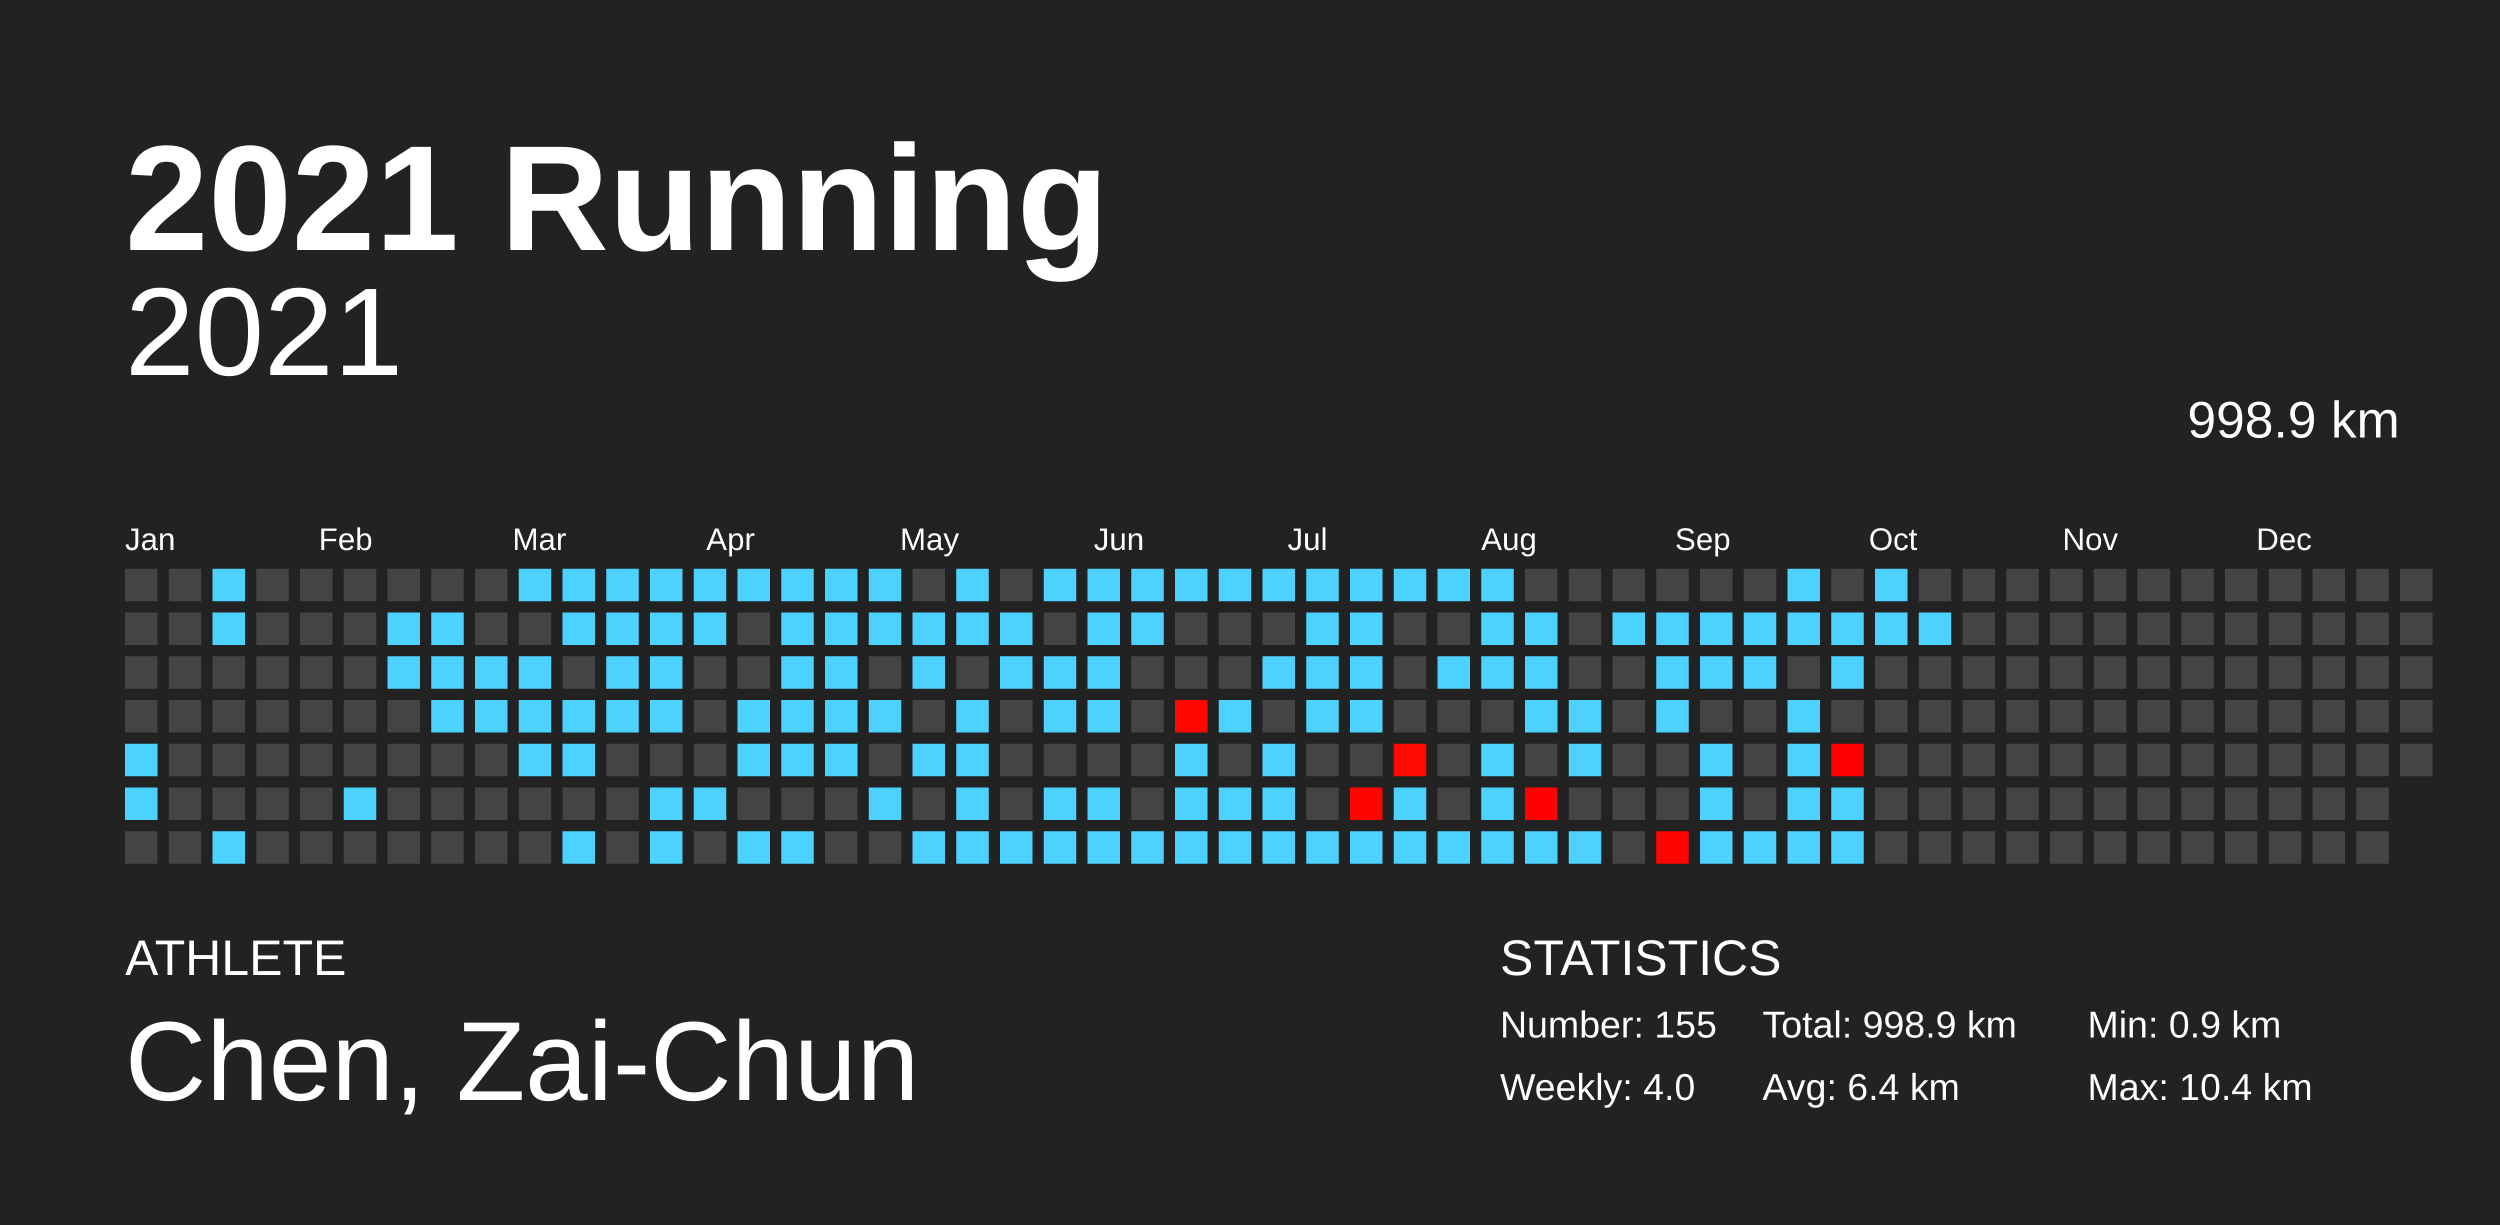
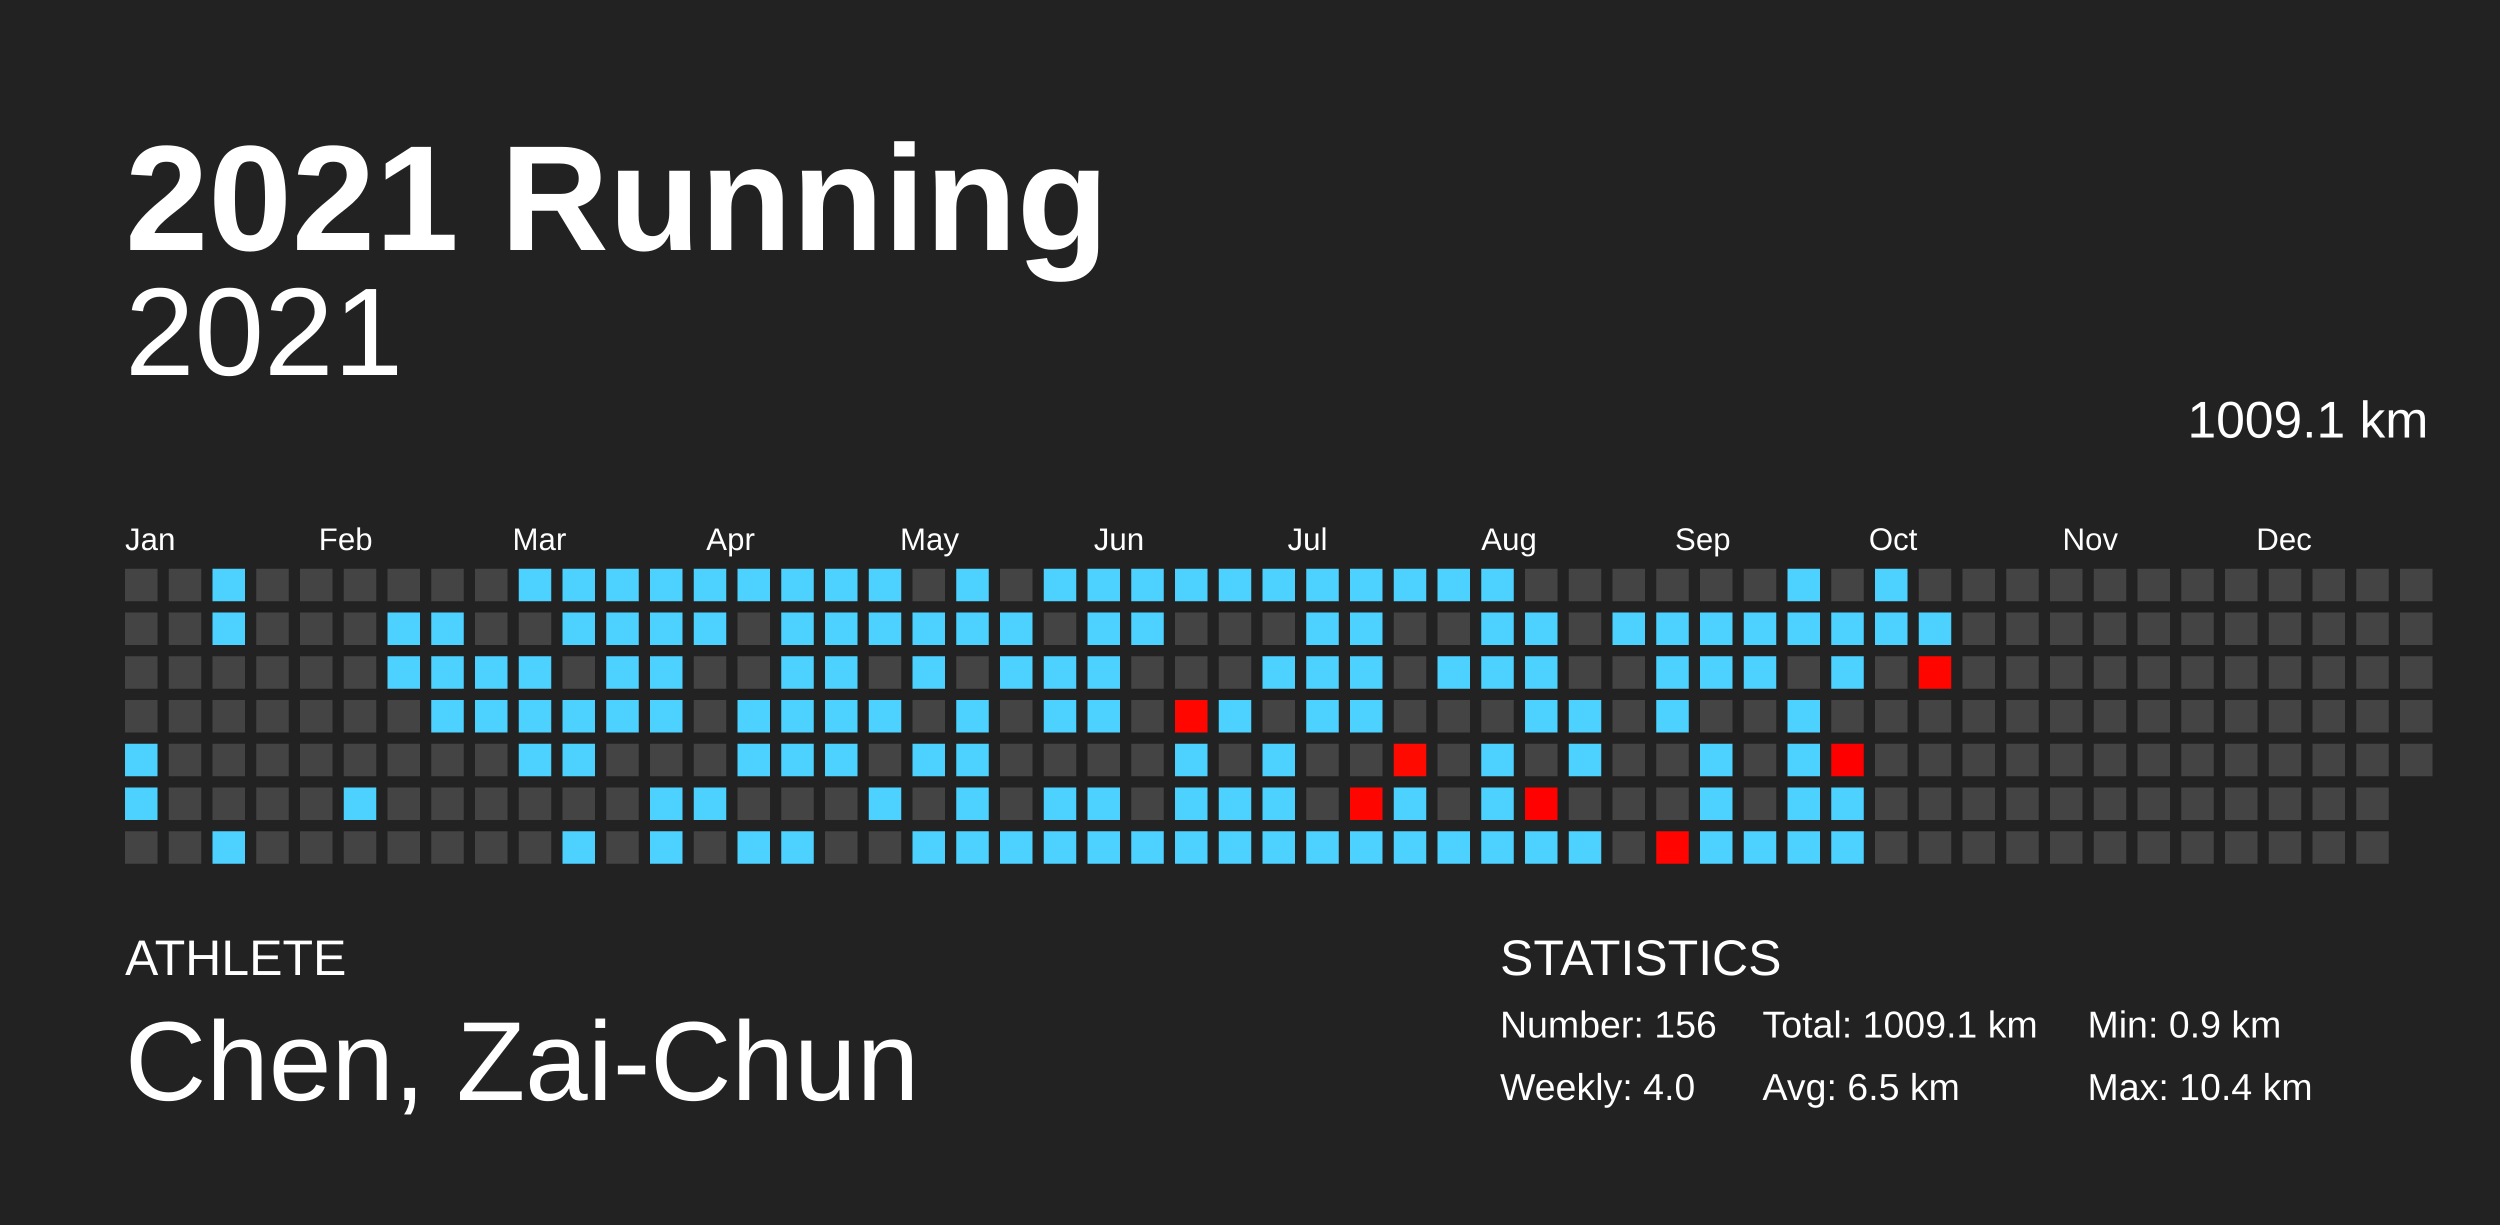
<svg xmlns="http://www.w3.org/2000/svg" baseProfile="full" height="98mm" version="1.1" viewBox="0,0,200,98" width="200mm">
  <defs />
  <rect fill="#222222" height="98" width="200" x="0" y="0" />
  <text fill="#FFFFFF" style="font-size:12px; font-family:Arial; font-weight:bold;" x="10" y="20">2021 Running</text>
  <text fill="#FFFFFF" style="font-size:4px; font-family:Arial" x="10" y="78">ATHLETE</text>
  <text fill="#FFFFFF" style="font-size:9px; font-family:Arial" x="10" y="88">Chen, Zai-Chun</text>
  <text fill="#FFFFFF" style="font-size:4px; font-family:Arial" x="120" y="78">STATISTICS</text>
-   <text fill="#FFFFFF" style="font-size:3px; font-family:Arial" x="120" y="83">Number: 155</text>
+   <text fill="#FFFFFF" style="font-size:3px; font-family:Arial" x="120" y="83">Number: 156</text>
  <text fill="#FFFFFF" style="font-size:3px; font-family:Arial" x="120" y="88">Weekly: 4.0</text>
-   <text fill="#FFFFFF" style="font-size:3px; font-family:Arial" x="141" y="83">Total: 998.9 km</text>
-   <text fill="#FFFFFF" style="font-size:3px; font-family:Arial" x="141" y="88">Avg: 6.4 km</text>
+   <text fill="#FFFFFF" style="font-size:3px; font-family:Arial" x="141" y="83">Total: 1009.1 km</text>
+   <text fill="#FFFFFF" style="font-size:3px; font-family:Arial" x="141" y="88">Avg: 6.5 km</text>
  <text fill="#FFFFFF" style="font-size:3px; font-family:Arial" x="167" y="83">Min: 0.9 km</text>
  <text fill="#FFFFFF" style="font-size:3px; font-family:Arial" x="167" y="88">Max: 10.4 km</text>
  <text alignment-baseline="hanging" fill="#FFFFFF" style="font-size:10.0px; font-family:Arial;" x="10" y="30">2021</text>
-   <text alignment-baseline="hanging" fill="#FFFFFF" style="font-size:4.125px; font-family:Arial;" x="175" y="35">998.9 km</text>
+   <text alignment-baseline="hanging" fill="#FFFFFF" style="font-size:4.125px; font-family:Arial;" x="175" y="35">1009.1 km</text>
  <text fill="#FFFFFF" style="font-size:2.5px; font-family:Arial" x="10.0" y="44">Jan</text>
  <text fill="#FFFFFF" style="font-size:2.5px; font-family:Arial" x="25.5" y="44">Feb</text>
  <text fill="#FFFFFF" style="font-size:2.5px; font-family:Arial" x="41.0" y="44">Mar</text>
  <text fill="#FFFFFF" style="font-size:2.5px; font-family:Arial" x="56.5" y="44">Apr</text>
  <text fill="#FFFFFF" style="font-size:2.5px; font-family:Arial" x="72.0" y="44">May</text>
  <text fill="#FFFFFF" style="font-size:2.5px; font-family:Arial" x="87.5" y="44">Jun</text>
  <text fill="#FFFFFF" style="font-size:2.5px; font-family:Arial" x="103.0" y="44">Jul</text>
  <text fill="#FFFFFF" style="font-size:2.5px; font-family:Arial" x="118.5" y="44">Aug</text>
  <text fill="#FFFFFF" style="font-size:2.5px; font-family:Arial" x="134.0" y="44">Sep</text>
  <text fill="#FFFFFF" style="font-size:2.5px; font-family:Arial" x="149.5" y="44">Oct</text>
  <text fill="#FFFFFF" style="font-size:2.5px; font-family:Arial" x="165.0" y="44">Nov</text>
  <text fill="#FFFFFF" style="font-size:2.5px; font-family:Arial" x="180.5" y="44">Dec</text>
  <rect fill="#444444" height="2.6" width="2.6" x="10.0" y="45.5" />
  <rect fill="#444444" height="2.6" width="2.6" x="10.0" y="49.0" />
  <rect fill="#444444" height="2.6" width="2.6" x="10.0" y="52.5" />
  <rect fill="#444444" height="2.6" width="2.6" x="10.0" y="56.0" />
  <rect fill="#4dd2ff" height="2.6" width="2.6" x="10.0" y="59.5" />
  <rect fill="#4dd2ff" height="2.6" width="2.6" x="10.0" y="63.0" />
  <rect fill="#444444" height="2.6" width="2.6" x="10.0" y="66.5" />
  <rect fill="#444444" height="2.6" width="2.6" x="13.5" y="45.5" />
  <rect fill="#444444" height="2.6" width="2.6" x="13.5" y="49.0" />
  <rect fill="#444444" height="2.6" width="2.6" x="13.5" y="52.5" />
  <rect fill="#444444" height="2.6" width="2.6" x="13.5" y="56.0" />
  <rect fill="#444444" height="2.6" width="2.6" x="13.5" y="59.5" />
  <rect fill="#444444" height="2.6" width="2.6" x="13.5" y="63.0" />
  <rect fill="#444444" height="2.6" width="2.6" x="13.5" y="66.5" />
  <rect fill="#4dd2ff" height="2.6" width="2.6" x="17.0" y="45.5" />
  <rect fill="#4dd2ff" height="2.6" width="2.6" x="17.0" y="49.0" />
  <rect fill="#444444" height="2.6" width="2.6" x="17.0" y="52.5" />
  <rect fill="#444444" height="2.6" width="2.6" x="17.0" y="56.0" />
  <rect fill="#444444" height="2.6" width="2.6" x="17.0" y="59.5" />
  <rect fill="#444444" height="2.6" width="2.6" x="17.0" y="63.0" />
  <rect fill="#4dd2ff" height="2.6" width="2.6" x="17.0" y="66.5" />
  <rect fill="#444444" height="2.6" width="2.6" x="20.5" y="45.5" />
  <rect fill="#444444" height="2.6" width="2.6" x="20.5" y="49.0" />
  <rect fill="#444444" height="2.6" width="2.6" x="20.5" y="52.5" />
  <rect fill="#444444" height="2.6" width="2.6" x="20.5" y="56.0" />
  <rect fill="#444444" height="2.6" width="2.6" x="20.5" y="59.5" />
  <rect fill="#444444" height="2.6" width="2.6" x="20.5" y="63.0" />
  <rect fill="#444444" height="2.6" width="2.6" x="20.5" y="66.5" />
  <rect fill="#444444" height="2.6" width="2.6" x="24.0" y="45.5" />
  <rect fill="#444444" height="2.6" width="2.6" x="24.0" y="49.0" />
  <rect fill="#444444" height="2.6" width="2.6" x="24.0" y="52.5" />
  <rect fill="#444444" height="2.6" width="2.6" x="24.0" y="56.0" />
  <rect fill="#444444" height="2.6" width="2.6" x="24.0" y="59.5" />
  <rect fill="#444444" height="2.6" width="2.6" x="24.0" y="63.0" />
  <rect fill="#444444" height="2.6" width="2.6" x="24.0" y="66.5" />
  <rect fill="#444444" height="2.6" width="2.6" x="27.5" y="45.5" />
  <rect fill="#444444" height="2.6" width="2.6" x="27.5" y="49.0" />
  <rect fill="#444444" height="2.6" width="2.6" x="27.5" y="52.5" />
  <rect fill="#444444" height="2.6" width="2.6" x="27.5" y="56.0" />
  <rect fill="#444444" height="2.6" width="2.6" x="27.5" y="59.5" />
  <rect fill="#4dd2ff" height="2.6" width="2.6" x="27.5" y="63.0" />
  <rect fill="#444444" height="2.6" width="2.6" x="27.5" y="66.5" />
  <rect fill="#444444" height="2.6" width="2.6" x="31.0" y="45.5" />
  <rect fill="#4dd2ff" height="2.6" width="2.6" x="31.0" y="49.0" />
  <rect fill="#4dd2ff" height="2.6" width="2.6" x="31.0" y="52.5" />
  <rect fill="#444444" height="2.6" width="2.6" x="31.0" y="56.0" />
  <rect fill="#444444" height="2.6" width="2.6" x="31.0" y="59.5" />
  <rect fill="#444444" height="2.6" width="2.6" x="31.0" y="63.0" />
  <rect fill="#444444" height="2.6" width="2.6" x="31.0" y="66.5" />
  <rect fill="#444444" height="2.6" width="2.6" x="34.5" y="45.5" />
  <rect fill="#4dd2ff" height="2.6" width="2.6" x="34.5" y="49.0" />
  <rect fill="#4dd2ff" height="2.6" width="2.6" x="34.5" y="52.5" />
  <rect fill="#4dd2ff" height="2.6" width="2.6" x="34.5" y="56.0" />
  <rect fill="#444444" height="2.6" width="2.6" x="34.5" y="59.5" />
  <rect fill="#444444" height="2.6" width="2.6" x="34.5" y="63.0" />
  <rect fill="#444444" height="2.6" width="2.6" x="34.5" y="66.5" />
  <rect fill="#444444" height="2.6" width="2.6" x="38.0" y="45.5" />
  <rect fill="#444444" height="2.6" width="2.6" x="38.0" y="49.0" />
  <rect fill="#4dd2ff" height="2.6" width="2.6" x="38.0" y="52.5" />
  <rect fill="#4dd2ff" height="2.6" width="2.6" x="38.0" y="56.0" />
  <rect fill="#444444" height="2.6" width="2.6" x="38.0" y="59.5" />
  <rect fill="#444444" height="2.6" width="2.6" x="38.0" y="63.0" />
  <rect fill="#444444" height="2.6" width="2.6" x="38.0" y="66.5" />
  <rect fill="#4dd2ff" height="2.6" width="2.6" x="41.5" y="45.5" />
  <rect fill="#444444" height="2.6" width="2.6" x="41.5" y="49.0" />
  <rect fill="#4dd2ff" height="2.6" width="2.6" x="41.5" y="52.5" />
  <rect fill="#4dd2ff" height="2.6" width="2.6" x="41.5" y="56.0" />
  <rect fill="#4dd2ff" height="2.6" width="2.6" x="41.5" y="59.5" />
  <rect fill="#444444" height="2.6" width="2.6" x="41.5" y="63.0" />
  <rect fill="#444444" height="2.6" width="2.6" x="41.5" y="66.5" />
  <rect fill="#4dd2ff" height="2.6" width="2.6" x="45.0" y="45.5" />
  <rect fill="#4dd2ff" height="2.6" width="2.6" x="45.0" y="49.0" />
  <rect fill="#444444" height="2.6" width="2.6" x="45.0" y="52.5" />
  <rect fill="#4dd2ff" height="2.6" width="2.6" x="45.0" y="56.0" />
  <rect fill="#4dd2ff" height="2.6" width="2.6" x="45.0" y="59.5" />
  <rect fill="#444444" height="2.6" width="2.6" x="45.0" y="63.0" />
  <rect fill="#4dd2ff" height="2.6" width="2.6" x="45.0" y="66.5" />
  <rect fill="#4dd2ff" height="2.6" width="2.6" x="48.5" y="45.5" />
  <rect fill="#4dd2ff" height="2.6" width="2.6" x="48.5" y="49.0" />
  <rect fill="#4dd2ff" height="2.6" width="2.6" x="48.5" y="52.5" />
  <rect fill="#4dd2ff" height="2.6" width="2.6" x="48.5" y="56.0" />
  <rect fill="#444444" height="2.6" width="2.6" x="48.5" y="59.5" />
  <rect fill="#444444" height="2.6" width="2.6" x="48.5" y="63.0" />
  <rect fill="#444444" height="2.6" width="2.6" x="48.5" y="66.5" />
  <rect fill="#4dd2ff" height="2.6" width="2.6" x="52.0" y="45.5" />
  <rect fill="#4dd2ff" height="2.6" width="2.6" x="52.0" y="49.0" />
  <rect fill="#4dd2ff" height="2.6" width="2.6" x="52.0" y="52.5" />
  <rect fill="#4dd2ff" height="2.6" width="2.6" x="52.0" y="56.0" />
  <rect fill="#444444" height="2.6" width="2.6" x="52.0" y="59.5" />
  <rect fill="#4dd2ff" height="2.6" width="2.6" x="52.0" y="63.0" />
  <rect fill="#4dd2ff" height="2.6" width="2.6" x="52.0" y="66.5" />
  <rect fill="#4dd2ff" height="2.6" width="2.6" x="55.5" y="45.5" />
  <rect fill="#4dd2ff" height="2.6" width="2.6" x="55.5" y="49.0" />
  <rect fill="#444444" height="2.6" width="2.6" x="55.5" y="52.5" />
  <rect fill="#444444" height="2.6" width="2.6" x="55.5" y="56.0" />
  <rect fill="#444444" height="2.6" width="2.6" x="55.5" y="59.5" />
  <rect fill="#4dd2ff" height="2.6" width="2.6" x="55.5" y="63.0" />
  <rect fill="#444444" height="2.6" width="2.6" x="55.5" y="66.5" />
  <rect fill="#4dd2ff" height="2.6" width="2.6" x="59.0" y="45.5" />
  <rect fill="#444444" height="2.6" width="2.6" x="59.0" y="49.0" />
  <rect fill="#444444" height="2.6" width="2.6" x="59.0" y="52.5" />
  <rect fill="#4dd2ff" height="2.6" width="2.6" x="59.0" y="56.0" />
  <rect fill="#4dd2ff" height="2.6" width="2.6" x="59.0" y="59.5" />
  <rect fill="#444444" height="2.6" width="2.6" x="59.0" y="63.0" />
  <rect fill="#4dd2ff" height="2.6" width="2.6" x="59.0" y="66.5" />
  <rect fill="#4dd2ff" height="2.6" width="2.6" x="62.5" y="45.5" />
  <rect fill="#4dd2ff" height="2.6" width="2.6" x="62.5" y="49.0" />
  <rect fill="#4dd2ff" height="2.6" width="2.6" x="62.5" y="52.5" />
  <rect fill="#4dd2ff" height="2.6" width="2.6" x="62.5" y="56.0" />
  <rect fill="#4dd2ff" height="2.6" width="2.6" x="62.5" y="59.5" />
  <rect fill="#444444" height="2.6" width="2.6" x="62.5" y="63.0" />
  <rect fill="#4dd2ff" height="2.6" width="2.6" x="62.5" y="66.5" />
  <rect fill="#4dd2ff" height="2.6" width="2.6" x="66.0" y="45.5" />
  <rect fill="#4dd2ff" height="2.6" width="2.6" x="66.0" y="49.0" />
  <rect fill="#4dd2ff" height="2.6" width="2.6" x="66.0" y="52.5" />
  <rect fill="#4dd2ff" height="2.6" width="2.6" x="66.0" y="56.0" />
  <rect fill="#4dd2ff" height="2.6" width="2.6" x="66.0" y="59.5" />
  <rect fill="#444444" height="2.6" width="2.6" x="66.0" y="63.0" />
  <rect fill="#444444" height="2.6" width="2.6" x="66.0" y="66.5" />
  <rect fill="#4dd2ff" height="2.6" width="2.6" x="69.5" y="45.5" />
  <rect fill="#4dd2ff" height="2.6" width="2.6" x="69.5" y="49.0" />
  <rect fill="#444444" height="2.6" width="2.6" x="69.5" y="52.5" />
  <rect fill="#4dd2ff" height="2.6" width="2.6" x="69.5" y="56.0" />
  <rect fill="#444444" height="2.6" width="2.6" x="69.5" y="59.5" />
  <rect fill="#4dd2ff" height="2.6" width="2.6" x="69.5" y="63.0" />
  <rect fill="#444444" height="2.6" width="2.6" x="69.5" y="66.5" />
  <rect fill="#444444" height="2.6" width="2.6" x="73.0" y="45.5" />
  <rect fill="#4dd2ff" height="2.6" width="2.6" x="73.0" y="49.0" />
  <rect fill="#4dd2ff" height="2.6" width="2.6" x="73.0" y="52.5" />
  <rect fill="#444444" height="2.6" width="2.6" x="73.0" y="56.0" />
  <rect fill="#4dd2ff" height="2.6" width="2.6" x="73.0" y="59.5" />
  <rect fill="#444444" height="2.6" width="2.6" x="73.0" y="63.0" />
  <rect fill="#4dd2ff" height="2.6" width="2.6" x="73.0" y="66.5" />
  <rect fill="#4dd2ff" height="2.6" width="2.6" x="76.5" y="45.5" />
  <rect fill="#4dd2ff" height="2.6" width="2.6" x="76.5" y="49.0" />
  <rect fill="#444444" height="2.6" width="2.6" x="76.5" y="52.5" />
  <rect fill="#4dd2ff" height="2.6" width="2.6" x="76.5" y="56.0" />
  <rect fill="#4dd2ff" height="2.6" width="2.6" x="76.5" y="59.5" />
  <rect fill="#4dd2ff" height="2.6" width="2.6" x="76.5" y="63.0" />
  <rect fill="#4dd2ff" height="2.6" width="2.6" x="76.5" y="66.5" />
  <rect fill="#444444" height="2.6" width="2.6" x="80.0" y="45.5" />
  <rect fill="#4dd2ff" height="2.6" width="2.6" x="80.0" y="49.0" />
  <rect fill="#4dd2ff" height="2.6" width="2.6" x="80.0" y="52.5" />
  <rect fill="#444444" height="2.6" width="2.6" x="80.0" y="56.0" />
  <rect fill="#444444" height="2.6" width="2.6" x="80.0" y="59.5" />
  <rect fill="#444444" height="2.6" width="2.6" x="80.0" y="63.0" />
  <rect fill="#4dd2ff" height="2.6" width="2.6" x="80.0" y="66.5" />
  <rect fill="#4dd2ff" height="2.6" width="2.6" x="83.5" y="45.5" />
  <rect fill="#444444" height="2.6" width="2.6" x="83.5" y="49.0" />
  <rect fill="#4dd2ff" height="2.6" width="2.6" x="83.5" y="52.5" />
  <rect fill="#4dd2ff" height="2.6" width="2.6" x="83.5" y="56.0" />
  <rect fill="#444444" height="2.6" width="2.6" x="83.5" y="59.5" />
  <rect fill="#4dd2ff" height="2.6" width="2.6" x="83.5" y="63.0" />
  <rect fill="#4dd2ff" height="2.6" width="2.6" x="83.5" y="66.5" />
  <rect fill="#4dd2ff" height="2.6" width="2.6" x="87.0" y="45.5" />
  <rect fill="#4dd2ff" height="2.6" width="2.6" x="87.0" y="49.0" />
  <rect fill="#4dd2ff" height="2.6" width="2.6" x="87.0" y="52.5" />
  <rect fill="#4dd2ff" height="2.6" width="2.6" x="87.0" y="56.0" />
  <rect fill="#444444" height="2.6" width="2.6" x="87.0" y="59.5" />
  <rect fill="#4dd2ff" height="2.6" width="2.6" x="87.0" y="63.0" />
  <rect fill="#4dd2ff" height="2.6" width="2.6" x="87.0" y="66.5" />
  <rect fill="#4dd2ff" height="2.6" width="2.6" x="90.5" y="45.5" />
  <rect fill="#4dd2ff" height="2.6" width="2.6" x="90.5" y="49.0" />
  <rect fill="#444444" height="2.6" width="2.6" x="90.5" y="52.5" />
  <rect fill="#444444" height="2.6" width="2.6" x="90.5" y="56.0" />
  <rect fill="#444444" height="2.6" width="2.6" x="90.5" y="59.5" />
  <rect fill="#444444" height="2.6" width="2.6" x="90.5" y="63.0" />
  <rect fill="#4dd2ff" height="2.6" width="2.6" x="90.5" y="66.5" />
  <rect fill="#4dd2ff" height="2.6" width="2.6" x="94.0" y="45.5" />
  <rect fill="#444444" height="2.6" width="2.6" x="94.0" y="49.0" />
  <rect fill="#444444" height="2.6" width="2.6" x="94.0" y="52.5" />
  <rect fill="#ff0700" height="2.6" width="2.6" x="94.0" y="56.0" />
  <rect fill="#4dd2ff" height="2.6" width="2.6" x="94.0" y="59.5" />
  <rect fill="#4dd2ff" height="2.6" width="2.6" x="94.0" y="63.0" />
  <rect fill="#4dd2ff" height="2.6" width="2.6" x="94.0" y="66.5" />
  <rect fill="#4dd2ff" height="2.6" width="2.6" x="97.5" y="45.5" />
  <rect fill="#444444" height="2.6" width="2.6" x="97.5" y="49.0" />
  <rect fill="#444444" height="2.6" width="2.6" x="97.5" y="52.5" />
  <rect fill="#4dd2ff" height="2.6" width="2.6" x="97.5" y="56.0" />
  <rect fill="#444444" height="2.6" width="2.6" x="97.5" y="59.5" />
  <rect fill="#4dd2ff" height="2.6" width="2.6" x="97.5" y="63.0" />
  <rect fill="#4dd2ff" height="2.6" width="2.6" x="97.5" y="66.5" />
  <rect fill="#4dd2ff" height="2.6" width="2.6" x="101.0" y="45.5" />
  <rect fill="#444444" height="2.6" width="2.6" x="101.0" y="49.0" />
  <rect fill="#4dd2ff" height="2.6" width="2.6" x="101.0" y="52.5" />
  <rect fill="#444444" height="2.6" width="2.6" x="101.0" y="56.0" />
  <rect fill="#4dd2ff" height="2.6" width="2.6" x="101.0" y="59.5" />
  <rect fill="#4dd2ff" height="2.6" width="2.6" x="101.0" y="63.0" />
  <rect fill="#4dd2ff" height="2.6" width="2.6" x="101.0" y="66.5" />
  <rect fill="#4dd2ff" height="2.6" width="2.6" x="104.5" y="45.5" />
  <rect fill="#4dd2ff" height="2.6" width="2.6" x="104.5" y="49.0" />
  <rect fill="#4dd2ff" height="2.6" width="2.6" x="104.5" y="52.5" />
  <rect fill="#4dd2ff" height="2.6" width="2.6" x="104.5" y="56.0" />
  <rect fill="#444444" height="2.6" width="2.6" x="104.5" y="59.5" />
  <rect fill="#444444" height="2.6" width="2.6" x="104.5" y="63.0" />
  <rect fill="#4dd2ff" height="2.6" width="2.6" x="104.5" y="66.5" />
  <rect fill="#4dd2ff" height="2.6" width="2.6" x="108.0" y="45.5" />
  <rect fill="#4dd2ff" height="2.6" width="2.6" x="108.0" y="49.0" />
  <rect fill="#4dd2ff" height="2.6" width="2.6" x="108.0" y="52.5" />
  <rect fill="#4dd2ff" height="2.6" width="2.6" x="108.0" y="56.0" />
  <rect fill="#444444" height="2.6" width="2.6" x="108.0" y="59.5" />
  <rect fill="#ff0500" height="2.6" width="2.6" x="108.0" y="63.0" />
  <rect fill="#4dd2ff" height="2.6" width="2.6" x="108.0" y="66.5" />
  <rect fill="#4dd2ff" height="2.6" width="2.6" x="111.5" y="45.5" />
  <rect fill="#444444" height="2.6" width="2.6" x="111.5" y="49.0" />
  <rect fill="#444444" height="2.6" width="2.6" x="111.5" y="52.5" />
  <rect fill="#444444" height="2.6" width="2.6" x="111.5" y="56.0" />
  <rect fill="#ff0a00" height="2.6" width="2.6" x="111.5" y="59.5" />
  <rect fill="#4dd2ff" height="2.6" width="2.6" x="111.5" y="63.0" />
  <rect fill="#4dd2ff" height="2.6" width="2.6" x="111.5" y="66.5" />
  <rect fill="#4dd2ff" height="2.6" width="2.6" x="115.0" y="45.5" />
  <rect fill="#444444" height="2.6" width="2.6" x="115.0" y="49.0" />
  <rect fill="#4dd2ff" height="2.6" width="2.6" x="115.0" y="52.5" />
  <rect fill="#444444" height="2.6" width="2.6" x="115.0" y="56.0" />
  <rect fill="#444444" height="2.6" width="2.6" x="115.0" y="59.5" />
  <rect fill="#444444" height="2.6" width="2.6" x="115.0" y="63.0" />
  <rect fill="#4dd2ff" height="2.6" width="2.6" x="115.0" y="66.5" />
  <rect fill="#4dd2ff" height="2.6" width="2.6" x="118.5" y="45.5" />
  <rect fill="#4dd2ff" height="2.6" width="2.6" x="118.5" y="49.0" />
  <rect fill="#4dd2ff" height="2.6" width="2.6" x="118.5" y="52.5" />
  <rect fill="#444444" height="2.6" width="2.6" x="118.5" y="56.0" />
  <rect fill="#4dd2ff" height="2.6" width="2.6" x="118.5" y="59.5" />
  <rect fill="#4dd2ff" height="2.6" width="2.6" x="118.5" y="63.0" />
  <rect fill="#4dd2ff" height="2.6" width="2.6" x="118.5" y="66.5" />
  <rect fill="#444444" height="2.6" width="2.6" x="122.0" y="45.5" />
  <rect fill="#4dd2ff" height="2.6" width="2.6" x="122.0" y="49.0" />
  <rect fill="#4dd2ff" height="2.6" width="2.6" x="122.0" y="52.5" />
  <rect fill="#4dd2ff" height="2.6" width="2.6" x="122.0" y="56.0" />
  <rect fill="#444444" height="2.6" width="2.6" x="122.0" y="59.5" />
  <rect fill="#ff0100" height="2.6" width="2.6" x="122.0" y="63.0" />
  <rect fill="#4dd2ff" height="2.6" width="2.6" x="122.0" y="66.5" />
  <rect fill="#444444" height="2.6" width="2.6" x="125.5" y="45.5" />
  <rect fill="#444444" height="2.6" width="2.6" x="125.5" y="49.0" />
  <rect fill="#444444" height="2.6" width="2.6" x="125.5" y="52.5" />
  <rect fill="#4dd2ff" height="2.6" width="2.6" x="125.5" y="56.0" />
  <rect fill="#4dd2ff" height="2.6" width="2.6" x="125.5" y="59.5" />
  <rect fill="#444444" height="2.6" width="2.6" x="125.5" y="63.0" />
  <rect fill="#4dd2ff" height="2.6" width="2.6" x="125.5" y="66.5" />
  <rect fill="#444444" height="2.6" width="2.6" x="129.0" y="45.5" />
  <rect fill="#4dd2ff" height="2.6" width="2.6" x="129.0" y="49.0" />
  <rect fill="#444444" height="2.6" width="2.6" x="129.0" y="52.5" />
  <rect fill="#444444" height="2.6" width="2.6" x="129.0" y="56.0" />
  <rect fill="#444444" height="2.6" width="2.6" x="129.0" y="59.5" />
  <rect fill="#444444" height="2.6" width="2.6" x="129.0" y="63.0" />
  <rect fill="#444444" height="2.6" width="2.6" x="129.0" y="66.5" />
  <rect fill="#444444" height="2.6" width="2.6" x="132.5" y="45.5" />
  <rect fill="#4dd2ff" height="2.6" width="2.6" x="132.5" y="49.0" />
  <rect fill="#4dd2ff" height="2.6" width="2.6" x="132.5" y="52.5" />
  <rect fill="#4dd2ff" height="2.6" width="2.6" x="132.5" y="56.0" />
  <rect fill="#444444" height="2.6" width="2.6" x="132.5" y="59.5" />
  <rect fill="#444444" height="2.6" width="2.6" x="132.5" y="63.0" />
  <rect fill="#ff0400" height="2.6" width="2.6" x="132.5" y="66.5" />
  <rect fill="#444444" height="2.6" width="2.6" x="136.0" y="45.5" />
  <rect fill="#4dd2ff" height="2.6" width="2.6" x="136.0" y="49.0" />
  <rect fill="#4dd2ff" height="2.6" width="2.6" x="136.0" y="52.5" />
  <rect fill="#444444" height="2.6" width="2.6" x="136.0" y="56.0" />
  <rect fill="#4dd2ff" height="2.6" width="2.6" x="136.0" y="59.5" />
  <rect fill="#4dd2ff" height="2.6" width="2.6" x="136.0" y="63.0" />
  <rect fill="#4dd2ff" height="2.6" width="2.6" x="136.0" y="66.5" />
  <rect fill="#444444" height="2.6" width="2.6" x="139.5" y="45.5" />
  <rect fill="#4dd2ff" height="2.6" width="2.6" x="139.5" y="49.0" />
  <rect fill="#4dd2ff" height="2.6" width="2.6" x="139.5" y="52.5" />
  <rect fill="#444444" height="2.6" width="2.6" x="139.5" y="56.0" />
  <rect fill="#444444" height="2.6" width="2.6" x="139.5" y="59.5" />
  <rect fill="#444444" height="2.6" width="2.6" x="139.5" y="63.0" />
  <rect fill="#4dd2ff" height="2.6" width="2.6" x="139.5" y="66.5" />
  <rect fill="#4dd2ff" height="2.6" width="2.6" x="143.0" y="45.5" />
  <rect fill="#4dd2ff" height="2.6" width="2.6" x="143.0" y="49.0" />
  <rect fill="#444444" height="2.6" width="2.6" x="143.0" y="52.5" />
  <rect fill="#4dd2ff" height="2.6" width="2.6" x="143.0" y="56.0" />
  <rect fill="#4dd2ff" height="2.6" width="2.6" x="143.0" y="59.5" />
  <rect fill="#4dd2ff" height="2.6" width="2.6" x="143.0" y="63.0" />
  <rect fill="#4dd2ff" height="2.6" width="2.6" x="143.0" y="66.5" />
  <rect fill="#444444" height="2.6" width="2.6" x="146.5" y="45.5" />
  <rect fill="#4dd2ff" height="2.6" width="2.6" x="146.5" y="49.0" />
  <rect fill="#4dd2ff" height="2.6" width="2.6" x="146.5" y="52.5" />
  <rect fill="#444444" height="2.6" width="2.6" x="146.5" y="56.0" />
  <rect fill="#ff0000" height="2.6" width="2.6" x="146.5" y="59.5" />
  <rect fill="#4dd2ff" height="2.6" width="2.6" x="146.5" y="63.0" />
  <rect fill="#4dd2ff" height="2.6" width="2.6" x="146.5" y="66.5" />
  <rect fill="#4dd2ff" height="2.6" width="2.6" x="150.0" y="45.5" />
  <rect fill="#4dd2ff" height="2.6" width="2.6" x="150.0" y="49.0" />
  <rect fill="#444444" height="2.6" width="2.6" x="150.0" y="52.5" />
  <rect fill="#444444" height="2.6" width="2.6" x="150.0" y="56.0" />
  <rect fill="#444444" height="2.6" width="2.6" x="150.0" y="59.5" />
  <rect fill="#444444" height="2.6" width="2.6" x="150.0" y="63.0" />
  <rect fill="#444444" height="2.6" width="2.6" x="150.0" y="66.5" />
  <rect fill="#444444" height="2.6" width="2.6" x="153.5" y="45.5" />
  <rect fill="#4dd2ff" height="2.6" width="2.6" x="153.5" y="49.0" />
-   <rect fill="#444444" height="2.6" width="2.6" x="153.5" y="52.5" />
+   <rect fill="#ff0500" height="2.6" width="2.6" x="153.5" y="52.5" />
  <rect fill="#444444" height="2.6" width="2.6" x="153.5" y="56.0" />
  <rect fill="#444444" height="2.6" width="2.6" x="153.5" y="59.5" />
  <rect fill="#444444" height="2.6" width="2.6" x="153.5" y="63.0" />
  <rect fill="#444444" height="2.6" width="2.6" x="153.5" y="66.5" />
  <rect fill="#444444" height="2.6" width="2.6" x="157.0" y="45.5" />
  <rect fill="#444444" height="2.6" width="2.6" x="157.0" y="49.0" />
  <rect fill="#444444" height="2.6" width="2.6" x="157.0" y="52.5" />
  <rect fill="#444444" height="2.6" width="2.6" x="157.0" y="56.0" />
  <rect fill="#444444" height="2.6" width="2.6" x="157.0" y="59.5" />
  <rect fill="#444444" height="2.6" width="2.6" x="157.0" y="63.0" />
  <rect fill="#444444" height="2.6" width="2.6" x="157.0" y="66.5" />
  <rect fill="#444444" height="2.6" width="2.6" x="160.5" y="45.5" />
  <rect fill="#444444" height="2.6" width="2.6" x="160.5" y="49.0" />
  <rect fill="#444444" height="2.6" width="2.6" x="160.5" y="52.5" />
  <rect fill="#444444" height="2.6" width="2.6" x="160.5" y="56.0" />
  <rect fill="#444444" height="2.6" width="2.6" x="160.5" y="59.5" />
  <rect fill="#444444" height="2.6" width="2.6" x="160.5" y="63.0" />
  <rect fill="#444444" height="2.6" width="2.6" x="160.5" y="66.5" />
  <rect fill="#444444" height="2.6" width="2.6" x="164.0" y="45.5" />
  <rect fill="#444444" height="2.6" width="2.6" x="164.0" y="49.0" />
  <rect fill="#444444" height="2.6" width="2.6" x="164.0" y="52.5" />
  <rect fill="#444444" height="2.6" width="2.6" x="164.0" y="56.0" />
  <rect fill="#444444" height="2.6" width="2.6" x="164.0" y="59.5" />
  <rect fill="#444444" height="2.6" width="2.6" x="164.0" y="63.0" />
  <rect fill="#444444" height="2.6" width="2.6" x="164.0" y="66.5" />
  <rect fill="#444444" height="2.6" width="2.6" x="167.5" y="45.5" />
  <rect fill="#444444" height="2.6" width="2.6" x="167.5" y="49.0" />
  <rect fill="#444444" height="2.6" width="2.6" x="167.5" y="52.5" />
  <rect fill="#444444" height="2.6" width="2.6" x="167.5" y="56.0" />
  <rect fill="#444444" height="2.6" width="2.6" x="167.5" y="59.5" />
  <rect fill="#444444" height="2.6" width="2.6" x="167.5" y="63.0" />
  <rect fill="#444444" height="2.6" width="2.6" x="167.5" y="66.5" />
  <rect fill="#444444" height="2.6" width="2.6" x="171.0" y="45.5" />
  <rect fill="#444444" height="2.6" width="2.6" x="171.0" y="49.0" />
  <rect fill="#444444" height="2.6" width="2.6" x="171.0" y="52.5" />
  <rect fill="#444444" height="2.6" width="2.6" x="171.0" y="56.0" />
  <rect fill="#444444" height="2.6" width="2.6" x="171.0" y="59.5" />
  <rect fill="#444444" height="2.6" width="2.6" x="171.0" y="63.0" />
  <rect fill="#444444" height="2.6" width="2.6" x="171.0" y="66.5" />
  <rect fill="#444444" height="2.6" width="2.6" x="174.5" y="45.5" />
  <rect fill="#444444" height="2.6" width="2.6" x="174.5" y="49.0" />
  <rect fill="#444444" height="2.6" width="2.6" x="174.5" y="52.5" />
  <rect fill="#444444" height="2.6" width="2.6" x="174.5" y="56.0" />
  <rect fill="#444444" height="2.6" width="2.6" x="174.5" y="59.5" />
  <rect fill="#444444" height="2.6" width="2.6" x="174.5" y="63.0" />
  <rect fill="#444444" height="2.6" width="2.6" x="174.5" y="66.5" />
  <rect fill="#444444" height="2.6" width="2.6" x="178.0" y="45.5" />
  <rect fill="#444444" height="2.6" width="2.6" x="178.0" y="49.0" />
  <rect fill="#444444" height="2.6" width="2.6" x="178.0" y="52.5" />
  <rect fill="#444444" height="2.6" width="2.6" x="178.0" y="56.0" />
  <rect fill="#444444" height="2.6" width="2.6" x="178.0" y="59.5" />
  <rect fill="#444444" height="2.6" width="2.6" x="178.0" y="63.0" />
  <rect fill="#444444" height="2.6" width="2.6" x="178.0" y="66.5" />
  <rect fill="#444444" height="2.6" width="2.6" x="181.5" y="45.5" />
  <rect fill="#444444" height="2.6" width="2.6" x="181.5" y="49.0" />
  <rect fill="#444444" height="2.6" width="2.6" x="181.5" y="52.5" />
  <rect fill="#444444" height="2.6" width="2.6" x="181.5" y="56.0" />
  <rect fill="#444444" height="2.6" width="2.6" x="181.5" y="59.5" />
  <rect fill="#444444" height="2.6" width="2.6" x="181.5" y="63.0" />
  <rect fill="#444444" height="2.6" width="2.6" x="181.5" y="66.5" />
  <rect fill="#444444" height="2.6" width="2.6" x="185.0" y="45.5" />
  <rect fill="#444444" height="2.6" width="2.6" x="185.0" y="49.0" />
  <rect fill="#444444" height="2.6" width="2.6" x="185.0" y="52.5" />
  <rect fill="#444444" height="2.6" width="2.6" x="185.0" y="56.0" />
  <rect fill="#444444" height="2.6" width="2.6" x="185.0" y="59.5" />
  <rect fill="#444444" height="2.6" width="2.6" x="185.0" y="63.0" />
  <rect fill="#444444" height="2.6" width="2.6" x="185.0" y="66.5" />
  <rect fill="#444444" height="2.6" width="2.6" x="188.5" y="45.5" />
  <rect fill="#444444" height="2.6" width="2.6" x="188.5" y="49.0" />
  <rect fill="#444444" height="2.6" width="2.6" x="188.5" y="52.5" />
  <rect fill="#444444" height="2.6" width="2.6" x="188.5" y="56.0" />
  <rect fill="#444444" height="2.6" width="2.6" x="188.5" y="59.5" />
  <rect fill="#444444" height="2.6" width="2.6" x="188.5" y="63.0" />
  <rect fill="#444444" height="2.6" width="2.6" x="188.5" y="66.5" />
  <rect fill="#444444" height="2.6" width="2.6" x="192.0" y="45.5" />
  <rect fill="#444444" height="2.6" width="2.6" x="192.0" y="49.0" />
  <rect fill="#444444" height="2.6" width="2.6" x="192.0" y="52.5" />
  <rect fill="#444444" height="2.6" width="2.6" x="192.0" y="56.0" />
  <rect fill="#444444" height="2.6" width="2.6" x="192.0" y="59.5" />
</svg>
